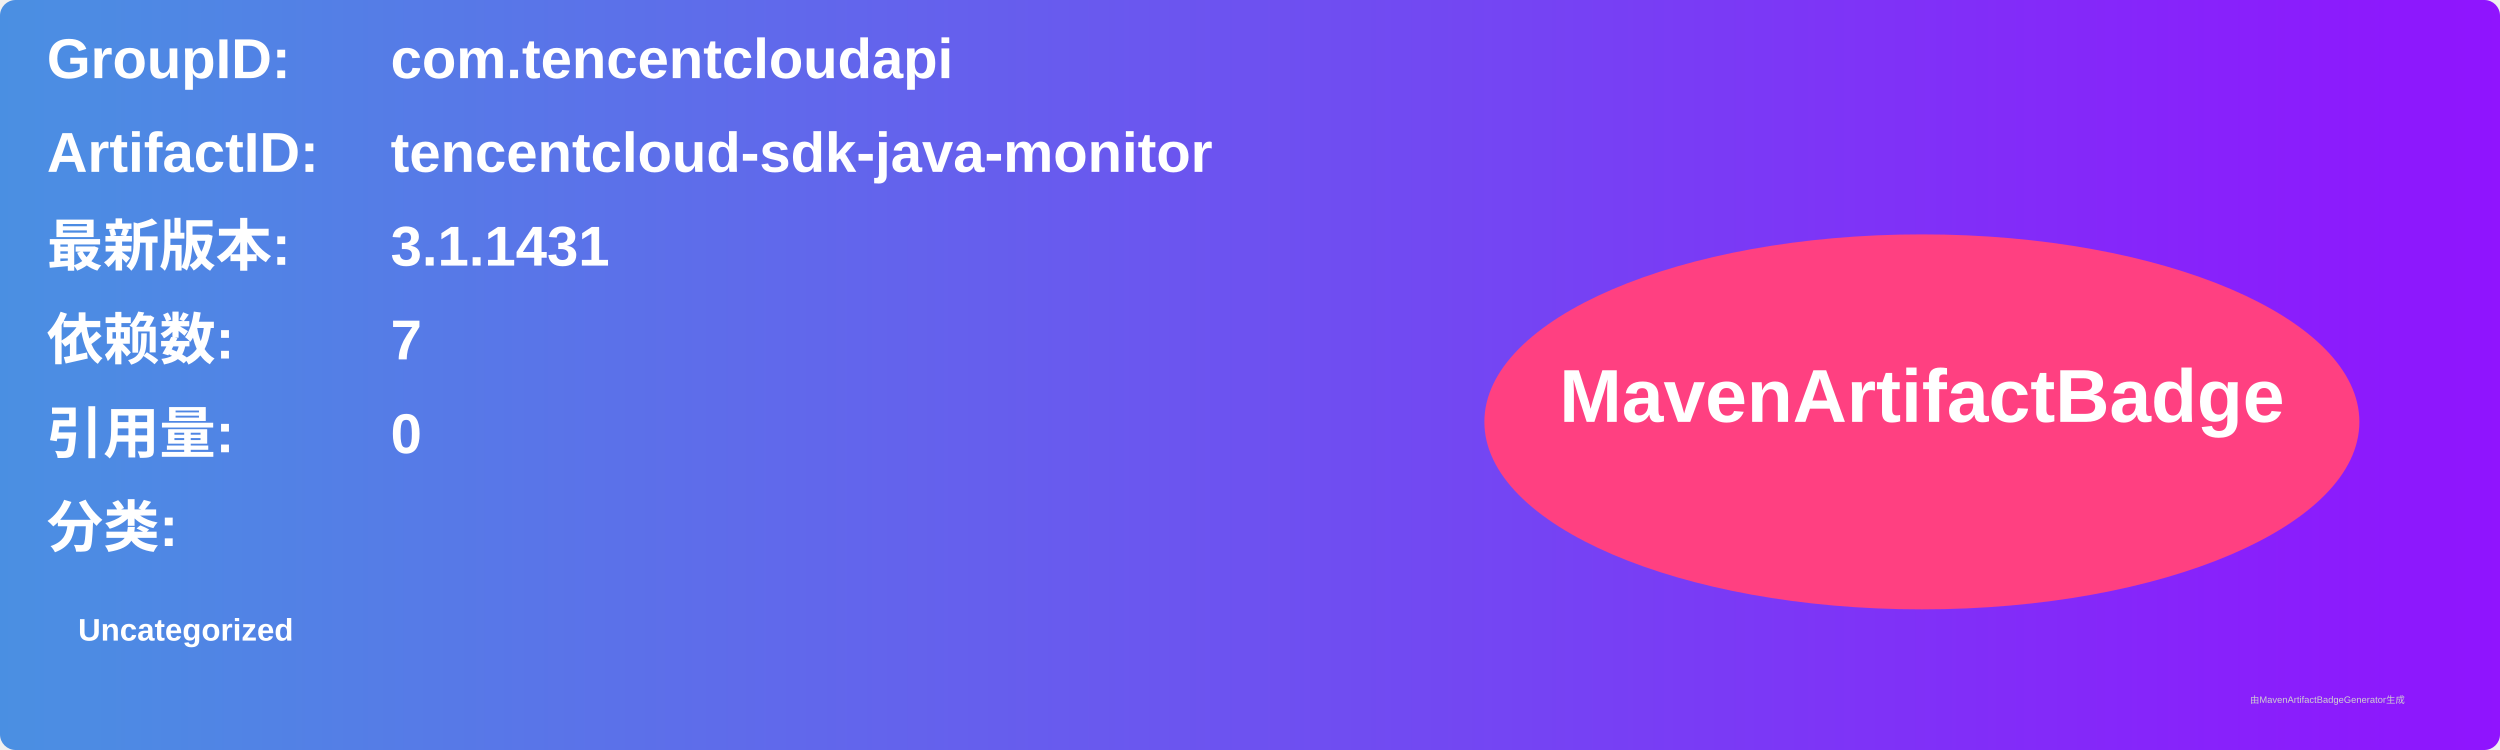
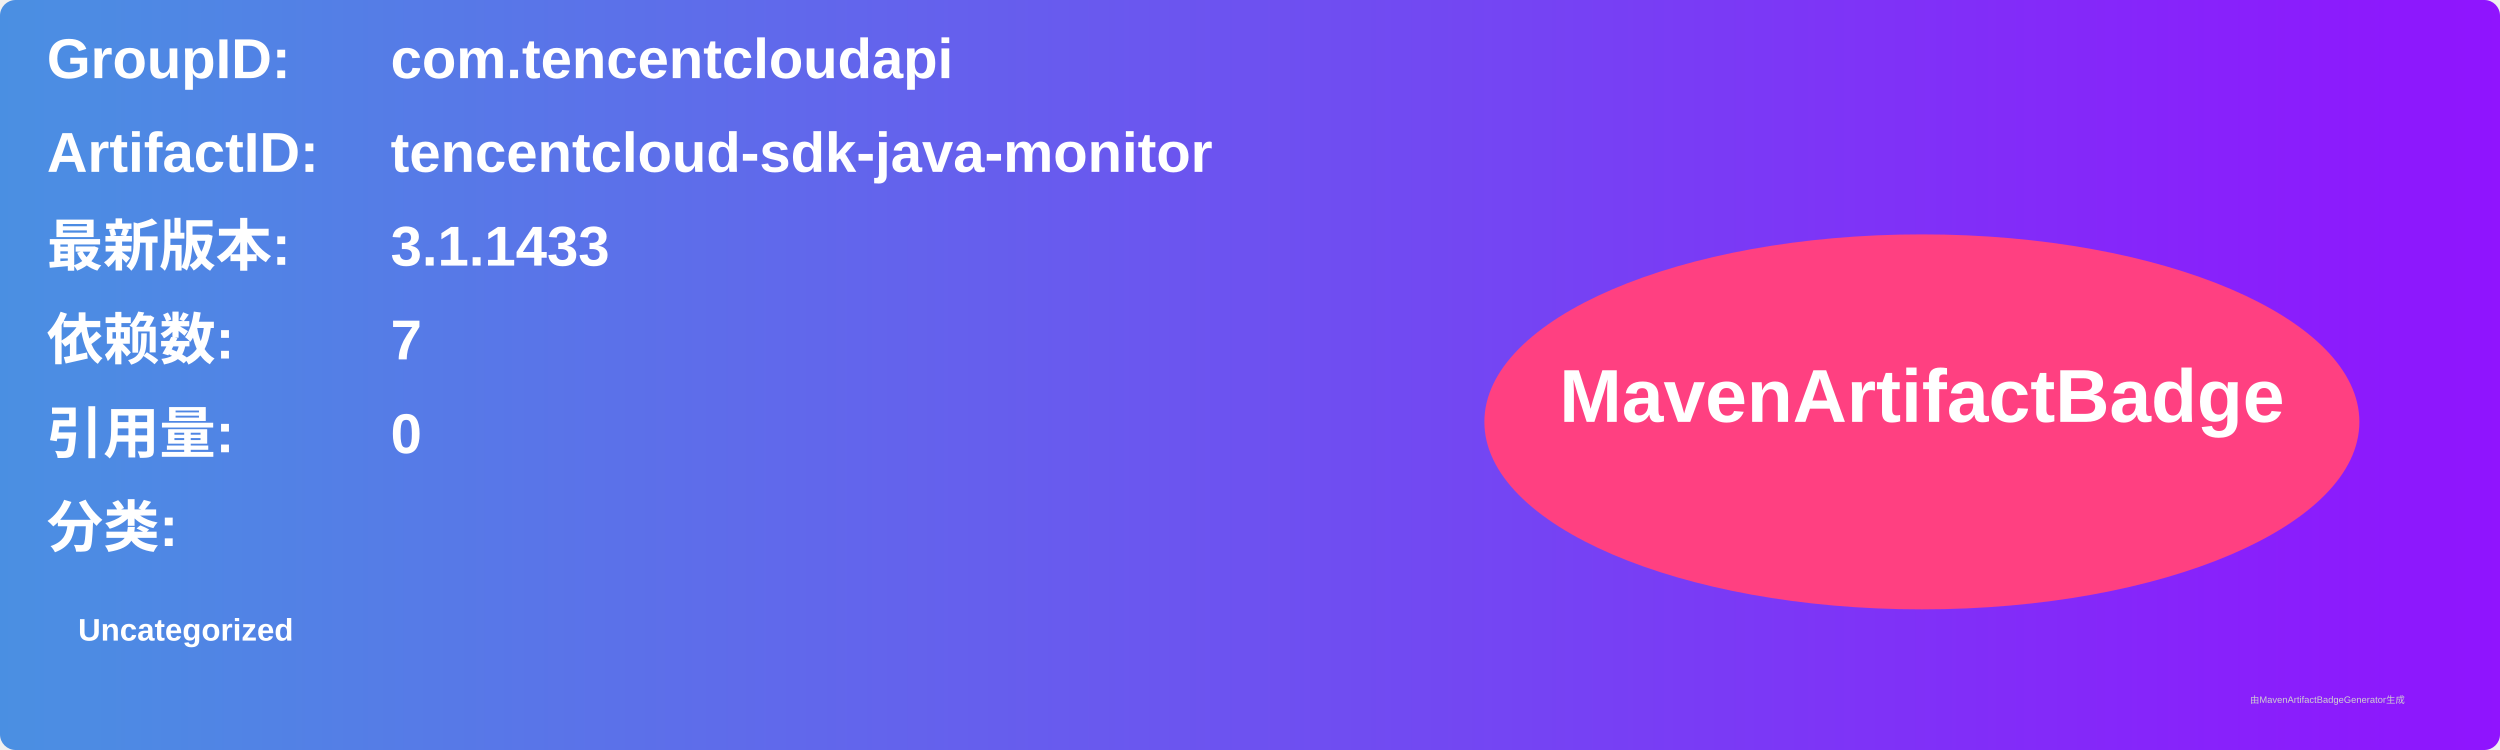
<svg xmlns="http://www.w3.org/2000/svg" width="800" height="240" viewBox="0 0 800 240">
  <linearGradient id="grad" x1="0%" y1="0%" x2="100%" y2="0%">
    <stop offset="0%" stop-color="#4a90e2" />
    <stop offset="100%" stop-color="#9013fe" />
  </linearGradient>
  <rect width="100%" height="100%" rx="5" ry="5" fill="url(#grad)" />
  <g transform="translate(15, 15)">
    <text x="0" y="10" font-family="Arial" font-size="18" fill="white" font-weight="bold" width="260">GroupID:</text>
    <text x="110" y="10" font-family="Arial" font-size="18" fill="white" font-weight="bold" width="460">com.tencentcloudapi</text>
    <text x="0" y="40" font-family="Arial" font-size="18" fill="white" font-weight="bold" width="260">ArtifactID:</text>
    <text x="110" y="40" font-family="Arial" font-size="18" fill="white" font-weight="bold" width="460">tencentcloud-sdk-java-monitor</text>
    <text x="0" y="70" font-family="Arial" font-size="18" fill="white" font-weight="bold">最新版本:</text>
    <text x="110" y="70" font-family="Arial" font-size="18" fill="white" font-weight="bold">
-       <tspan font-weight="bold">3.1.1431</tspan>
+       <tspan font-weight="bold">3.1.1433</tspan>
    </text>
    <text x="0" y="100" font-family="Arial" font-size="18" fill="white" font-weight="bold">依赖数: </text>
    <text x="110" y="100" font-family="Arial" font-size="18" fill="white">
      <tspan font-weight="bold">7</tspan>
    </text>
    <text x="0" y="130" font-family="Arial" font-size="18" fill="white" font-weight="bold">引用量: </text>
    <text x="110" y="130" font-family="Arial" font-size="18" fill="white">
      <tspan font-weight="bold">0</tspan>
    </text>
    <text x="0" y="160" font-family="Arial" font-size="18" fill="white" font-weight="bold">分类:</text>
    <text x="10" y="190" font-family="Arial" font-size="10" fill="white">
      <tspan font-weight="bold">Uncategorized</tspan>
    </text>
    <ellipse cx="600" cy="120" rx="140" ry="60" fill="#ff4081" />
    <text x="600" y="120" text-anchor="middle" font-family="Arial" font-size="24" fill="white" font-weight="bold">MavenArtifactBadge</text>
  </g>
  <text x="720" y="225" font-family="Arial" font-size="3" fill="#d0d0d0">由MavenArtifactBadgeGenerator生成</text>
</svg>
